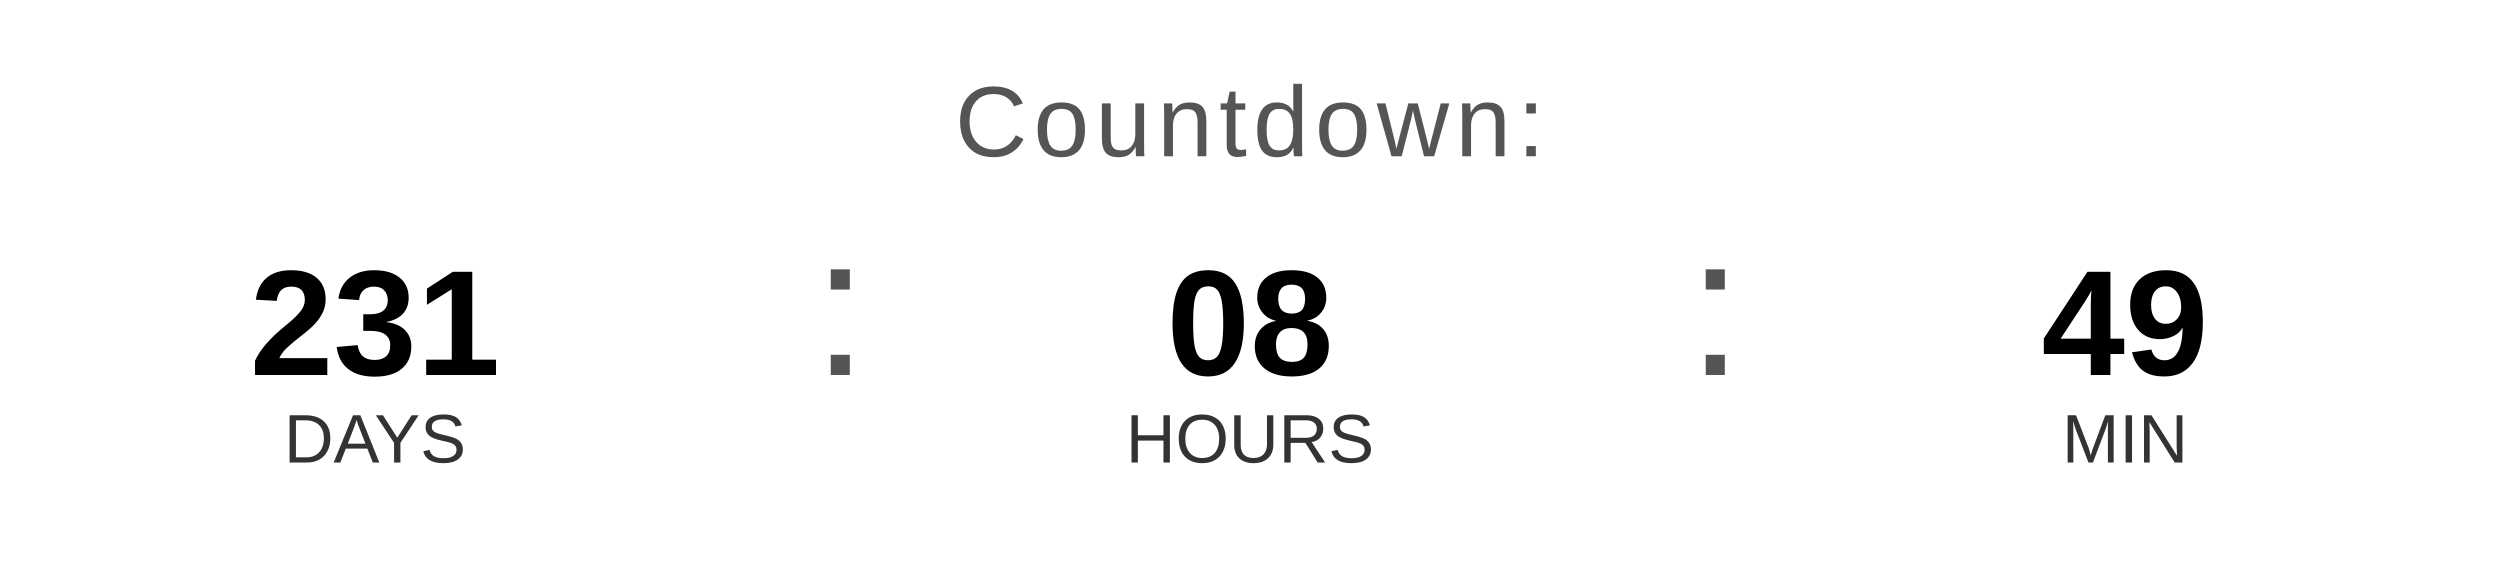
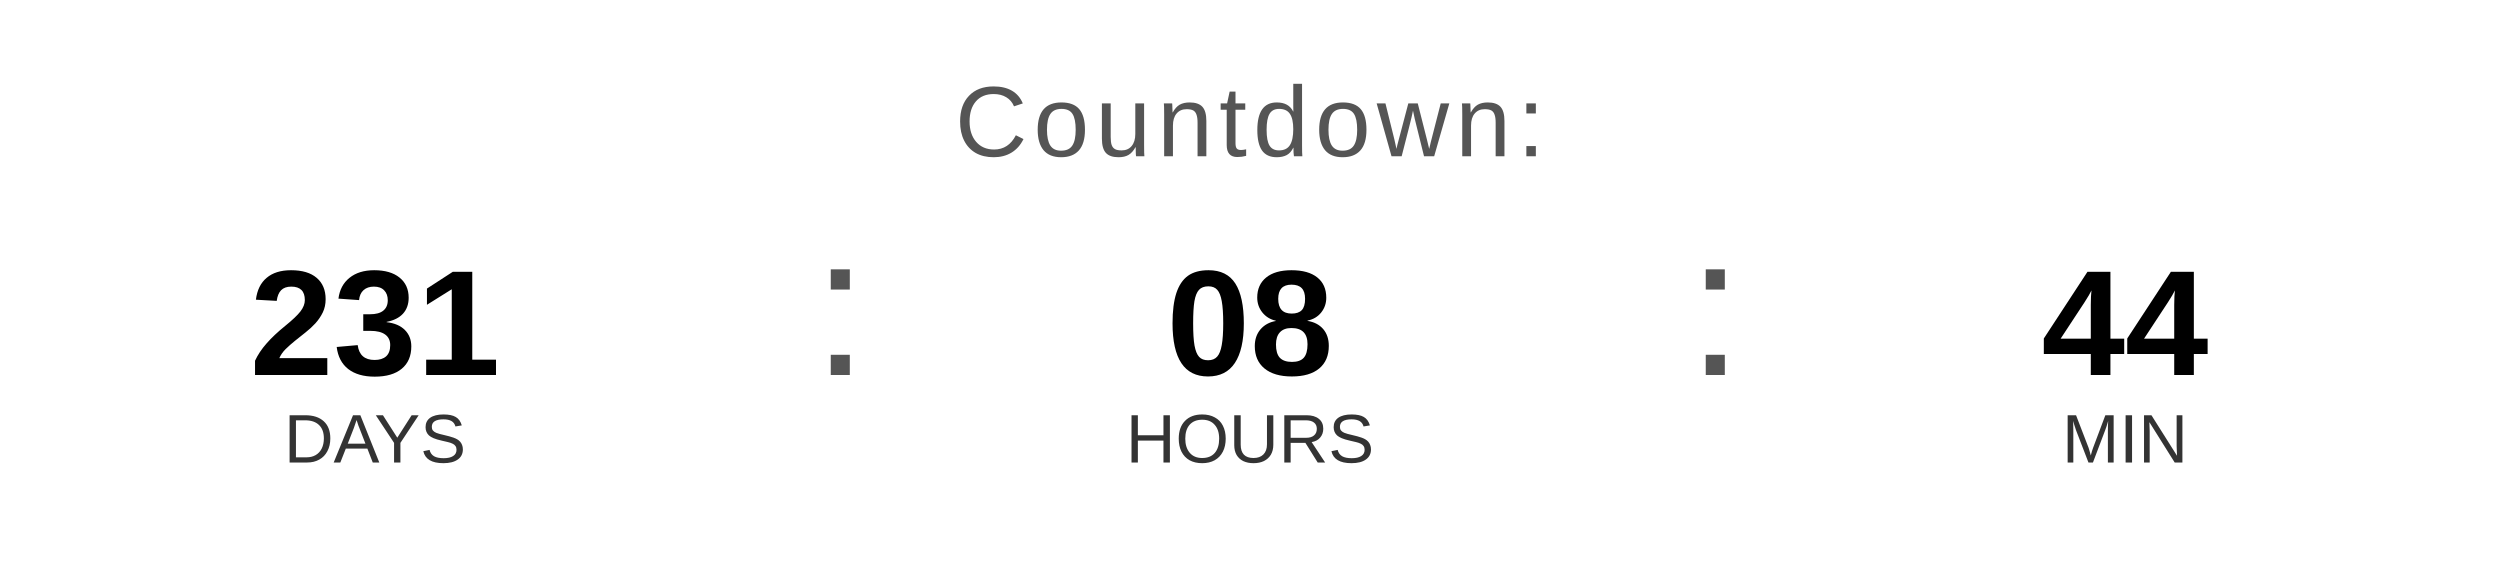
<svg xmlns="http://www.w3.org/2000/svg" width="400" height="90" viewBox="0 0 400 90">
  <text x="200" y="25" font-family="Arial, Helvetica, sans-serif" font-size="16" fill="#555555" text-anchor="middle" letter-spacing="1">
    Countdown:
  </text>
  <text x="60" y="60" font-family="Arial, Helvetica, sans-serif" font-size="24" font-weight="bold" fill="#000000" text-anchor="middle">231</text>
  <text x="60" y="74" font-family="Arial, Helvetica, sans-serif" font-size="11" fill="#333333" text-anchor="middle">DAYS</text>
  <text x="130" y="60" font-family="Arial, sans-serif" font-size="32" fill="#555555">:</text>
  <text x="200" y="60" font-family="Arial, Helvetica, sans-serif" font-size="24" font-weight="bold" fill="#000000" text-anchor="middle">08</text>
  <text x="200" y="74" font-family="Arial, Helvetica, sans-serif" font-size="11" fill="#333333" text-anchor="middle">HOURS</text>
  <text x="270" y="60" font-family="Arial, sans-serif" font-size="32" fill="#555555">:</text>
-   <text x="340" y="60" font-family="Arial, Helvetica, sans-serif" font-size="24" font-weight="bold" fill="#000000" text-anchor="middle">49</text>
+   <text x="340" y="60" font-family="Arial, Helvetica, sans-serif" font-size="24" font-weight="bold" fill="#000000" text-anchor="middle">44</text>
  <text x="340" y="74" font-family="Arial, Helvetica, sans-serif" font-size="11" fill="#333333" text-anchor="middle">MIN</text>
</svg>
